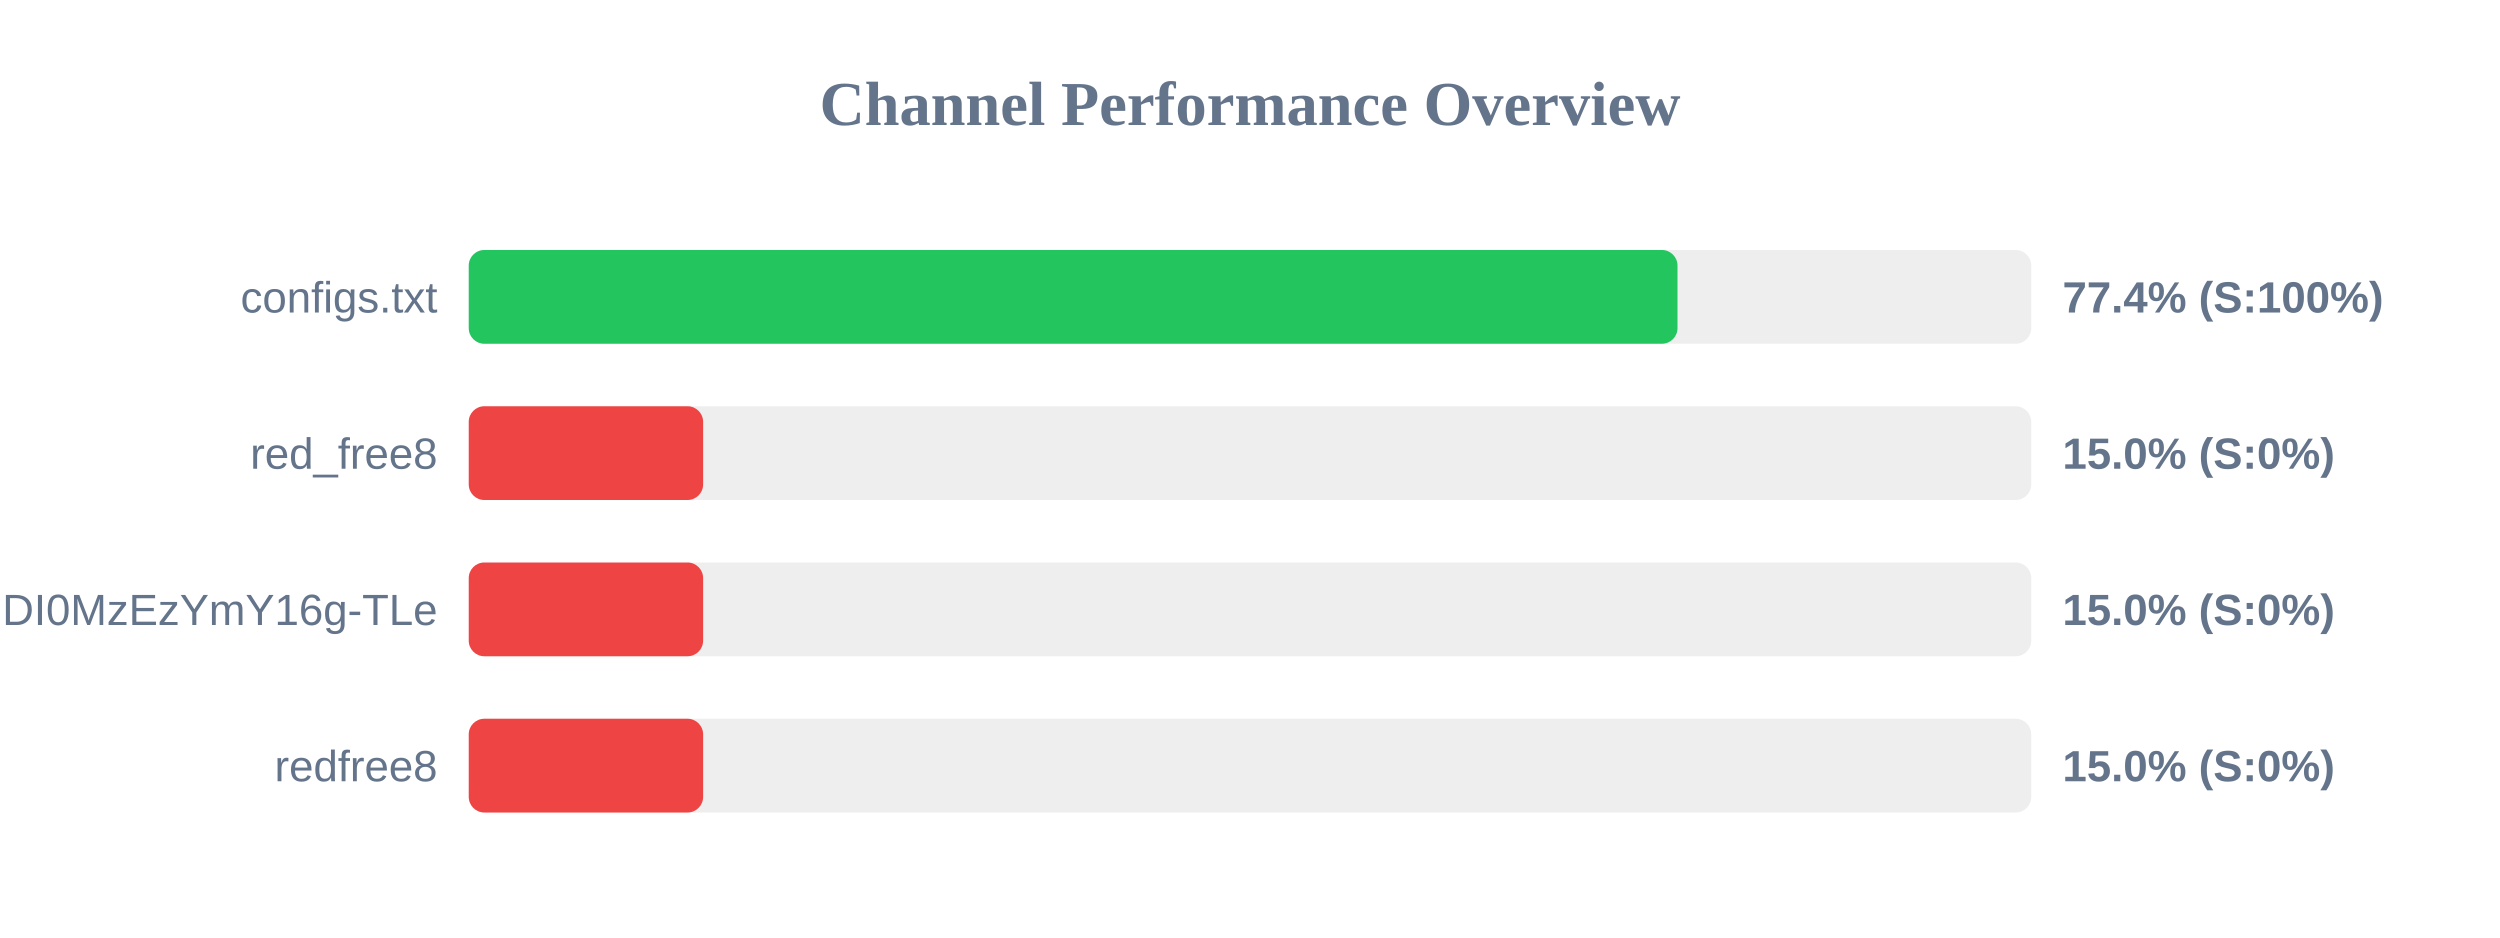
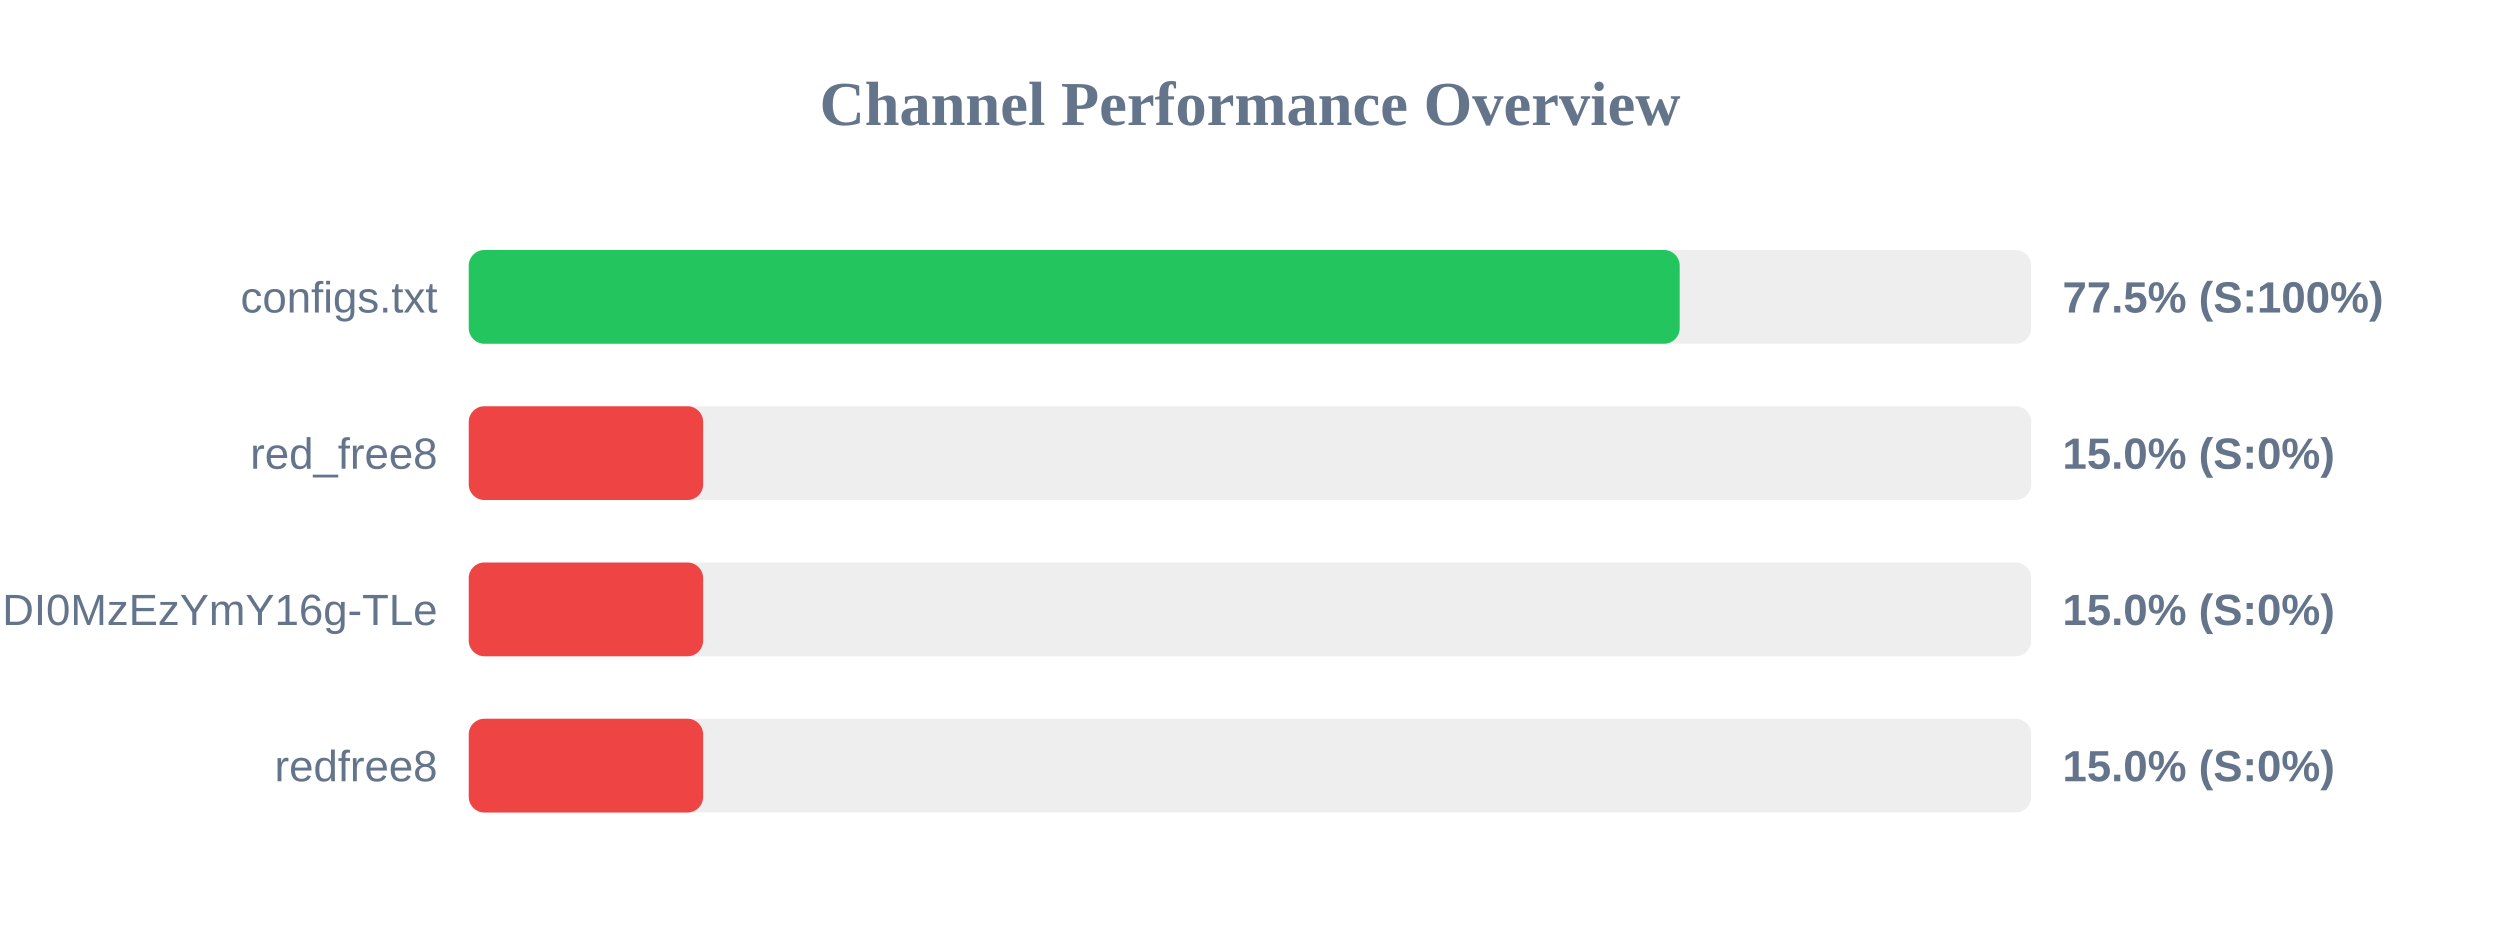
<svg xmlns="http://www.w3.org/2000/svg" width="800" height="300" version="1.1">
  <style>
        .row { font: 14px Arial; fill: #64748b; }
        .score { font: bold 14px Arial; fill: #64748b; }
    </style>
  <text x="400" y="40" text-anchor="middle" font-size="20px" font-weight="bold" fill="#64748b">Channel Performance Overview</text>
  <rect x="150" y="80" width="500" height="30" fill="#eee" rx="5" />
-   <rect x="150" y="80" width="386.8" height="30" fill="#22c55e" rx="5" />
+   <rect x="150" y="80" width="387.5" height="30" fill="#22c55e" rx="5" />
  <text x="140" y="100" text-anchor="end" class="row">configs.txt</text>
-   <text x="660" y="100" text-anchor="start" class="score">77.4% (S:100%)</text>
+   <text x="660" y="100" text-anchor="start" class="score">77.5% (S:100%)</text>
  <rect x="150" y="130" width="500" height="30" fill="#eee" rx="5" />
  <rect x="150" y="130" width="75.0" height="30" fill="#ef4444" rx="5" />
  <text x="140" y="150" text-anchor="end" class="row">red_free8</text>
  <text x="660" y="150" text-anchor="start" class="score">15.0% (S:0%)</text>
  <rect x="150" y="180" width="500" height="30" fill="#eee" rx="5" />
  <rect x="150" y="180" width="75.0" height="30" fill="#ef4444" rx="5" />
  <text x="140" y="200" text-anchor="end" class="row">NjEzODY1NDgyOCwxNzQ1NDI0MzEzYmY16g-TLe</text>
  <text x="660" y="200" text-anchor="start" class="score">15.0% (S:0%)</text>
  <rect x="150" y="230" width="500" height="30" fill="#eee" rx="5" />
  <rect x="150" y="230" width="75.0" height="30" fill="#ef4444" rx="5" />
  <text x="140" y="250" text-anchor="end" class="row">redfree8</text>
  <text x="660" y="250" text-anchor="start" class="score">15.0% (S:0%)</text>
</svg>
